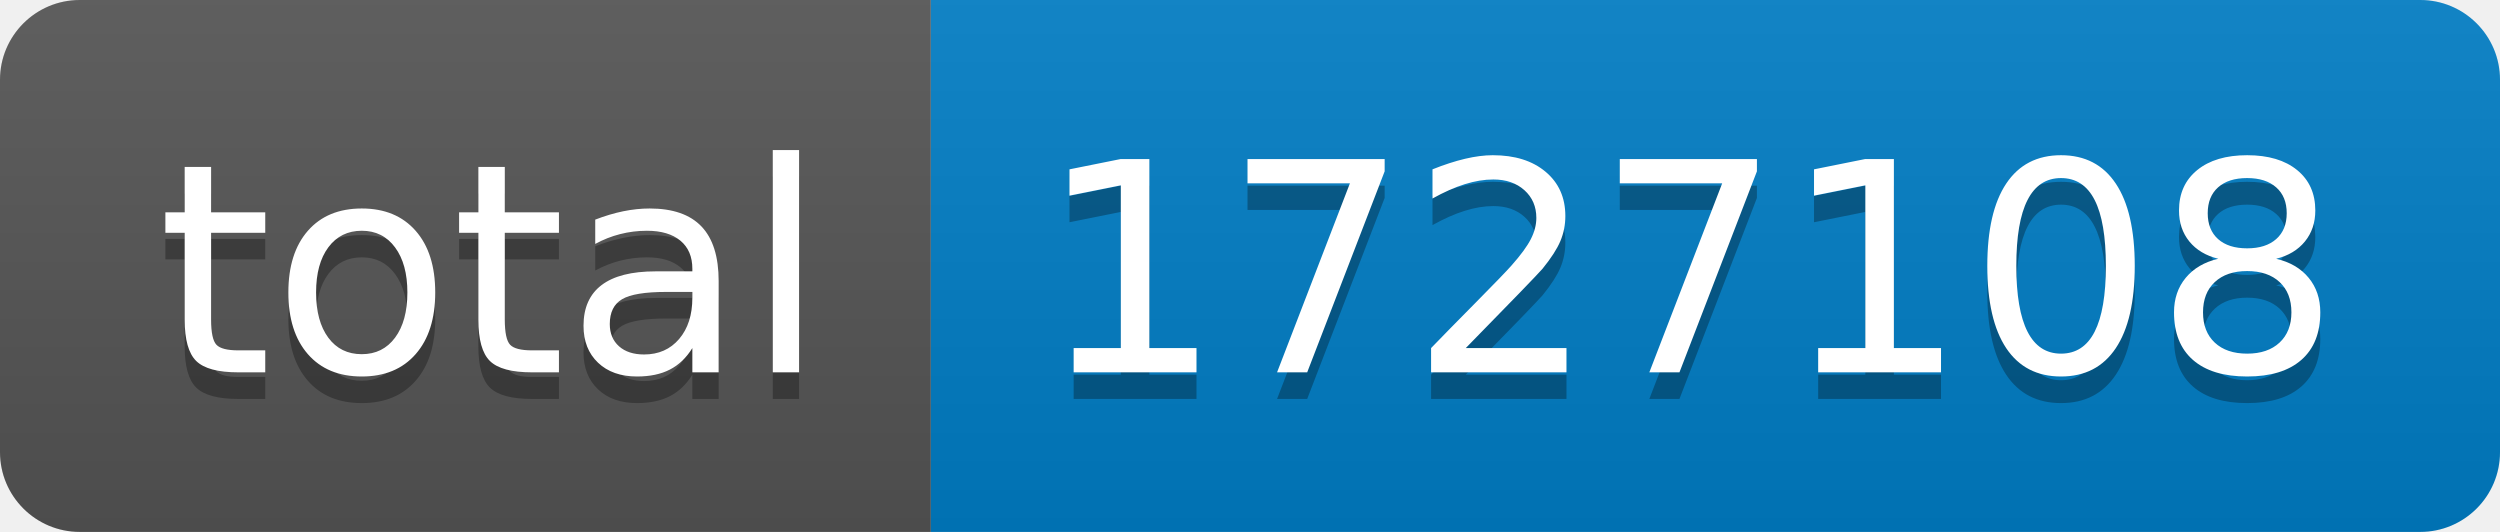
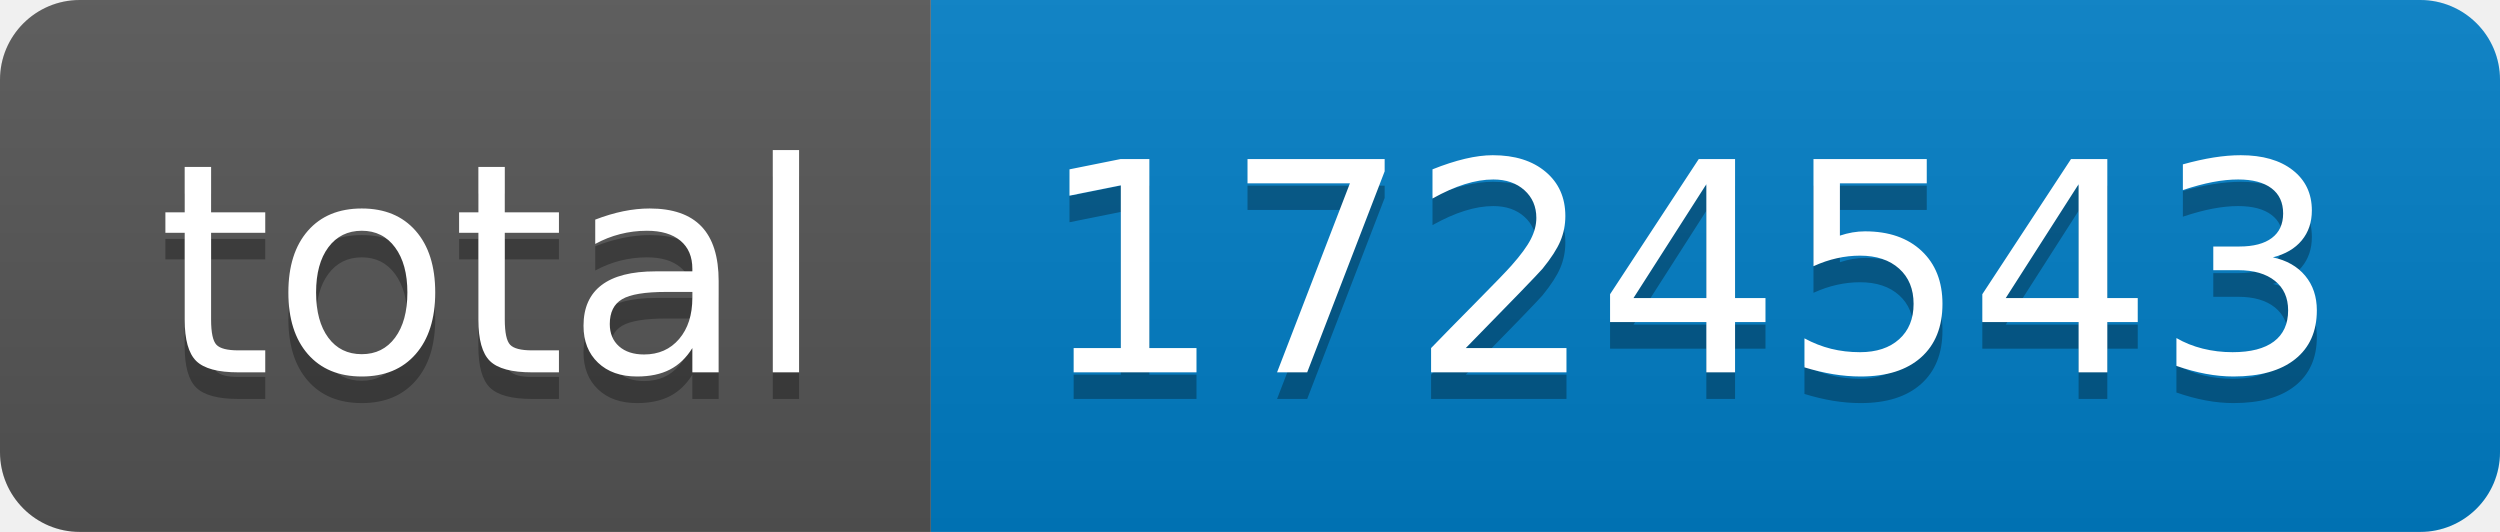
- <svg xmlns="http://www.w3.org/2000/svg" width="94" height="20" role="img" aria-label="total: 1727108">
+ <svg xmlns="http://www.w3.org/2000/svg" width="94" height="20" role="img" aria-label="total: 1724543">
  <linearGradient id="s" x2="0" y2="100%">
    <stop offset="0" stop-color="#bbb" stop-opacity=".1" />
    <stop offset="1" stop-opacity=".1" />
  </linearGradient>
  <clipPath id="r">
    <rect width="94" height="20" rx="3" fill="#fff" />
  </clipPath>
  <g clip-path="url(#r)">
    <rect width="35" height="20" fill="#555" />
    <rect x="35" width="59" height="20" fill="#007ec6" />
    <rect width="94" height="20" fill="url(#s)" />
  </g>
  <g fill="#fff" text-anchor="middle" font-family="Verdana,Geneva,DejaVu Sans,sans-serif" text-rendering="geometricPrecision" font-size="110">
    <text aria-hidden="true" x="185" y="150" fill="#010101" fill-opacity=".3" transform="scale(.1)" textLength="250">total</text>
    <text x="185" y="140" transform="scale(.1)" fill="#fff" textLength="250">total</text>
-     <text aria-hidden="true" x="635" y="150" fill="#010101" fill-opacity=".3" transform="scale(.1)" textLength="490">1727108</text>
-     <text x="635" y="140" transform="scale(.1)" fill="#fff" textLength="490">1727108</text>
+     <text aria-hidden="true" x="635" y="150" fill="#010101" fill-opacity=".3" transform="scale(.1)" textLength="490">1724543</text>
+     <text x="635" y="140" transform="scale(.1)" fill="#fff" textLength="490">1724543</text>
  </g>
</svg>
